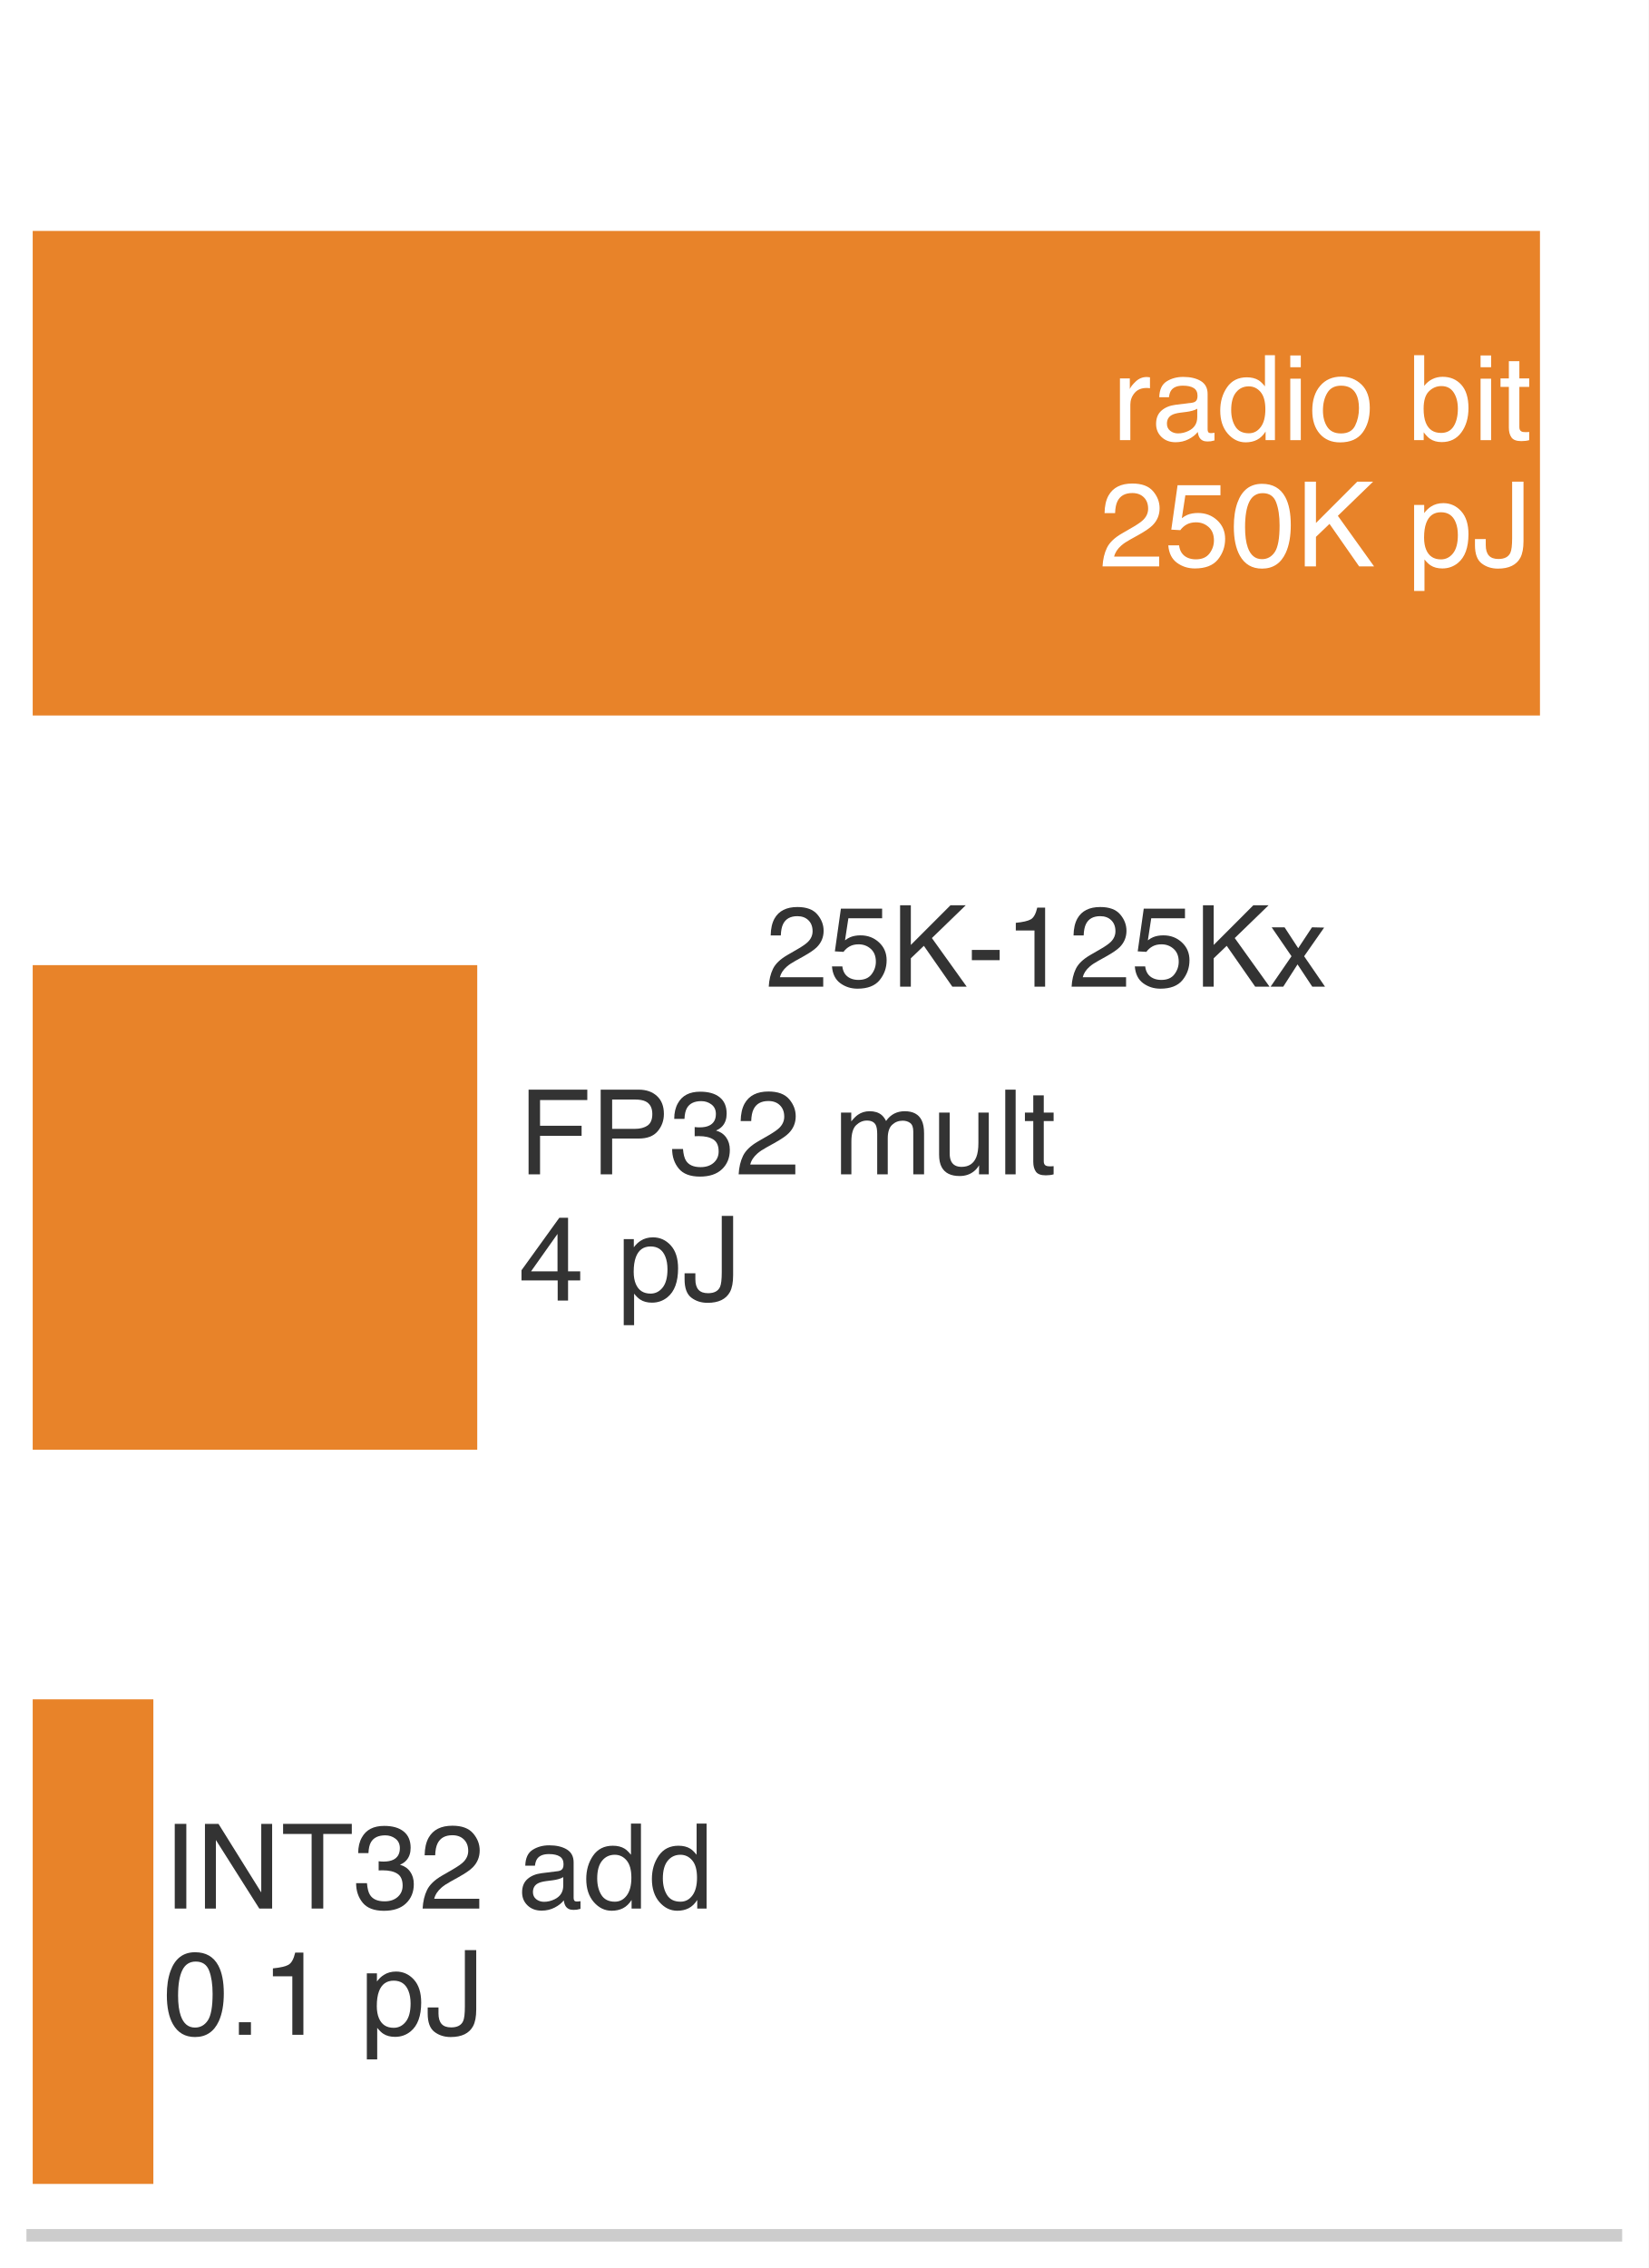
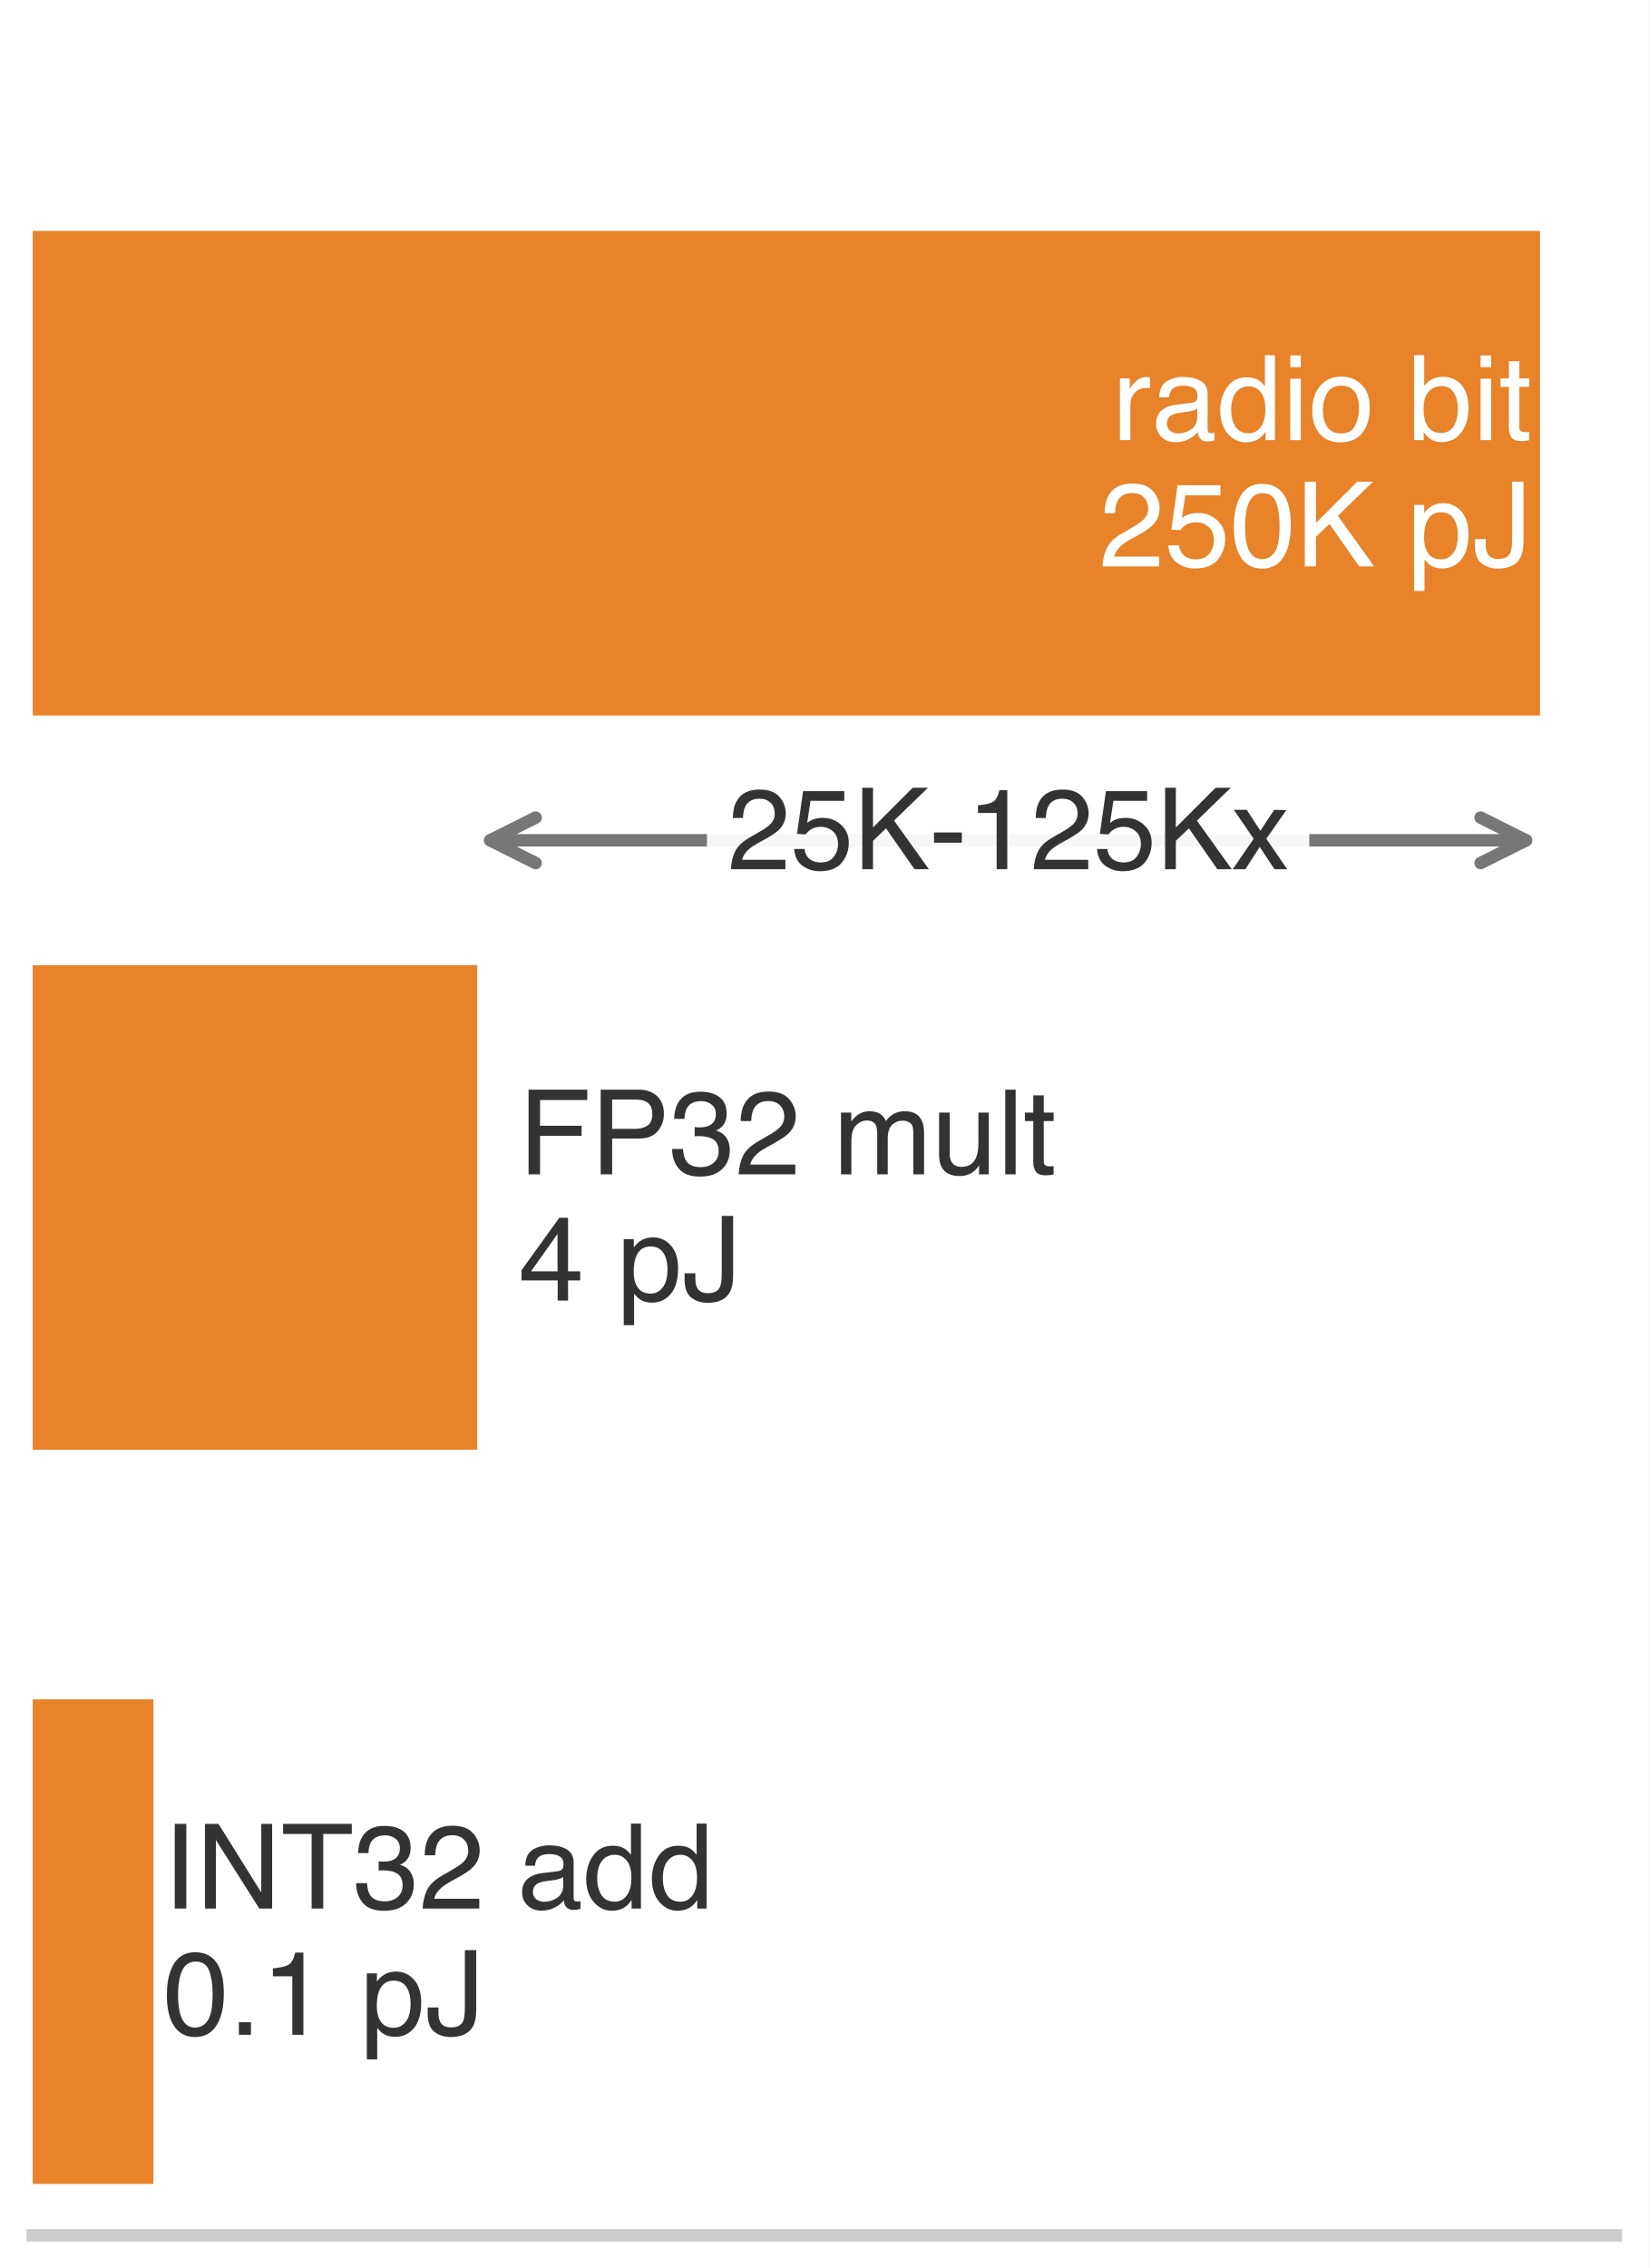
<svg xmlns="http://www.w3.org/2000/svg" xmlns:xlink="http://www.w3.org/1999/xlink" width="72.63pt" height="99.9pt" viewBox="0 0 72.63 99.9" version="1.1">
  <defs>
    <style type="text/css">*{stroke-linejoin: round; stroke-linecap: butt}</style>
  </defs>
  <g id="figure_1">
    <g id="patch_1">
      <path d="M 0 99.9 L 72.63 99.9 L 72.63 0 L 0 0 z " style="fill: #ffffff" />
    </g>
    <g id="axes_1">
      <g id="patch_2">
        <path d="M 1.44 98.46 L 71.19 98.46 L 71.19 1.44 L 1.44 1.44 z " style="fill: #ffffff" />
      </g>
      <g id="patch_3">
        <path d="M 1.44 31.516 L 67.844 31.516 L 67.844 10.172 L 1.44 10.172 z " clip-path="url(#p879ee31a35)" style="fill: #e67817; opacity: 0.92" />
      </g>
      <g id="patch_4">
        <path d="M 1.44 63.856 L 21.025 63.856 L 21.025 42.512 L 1.44 42.512 z " clip-path="url(#p879ee31a35)" style="fill: #e67817; opacity: 0.92" />
      </g>
      <g id="patch_5">
        <path d="M 1.44 96.196 L 6.756 96.196 L 6.756 74.852 L 1.44 74.852 z " clip-path="url(#p879ee31a35)" style="fill: #e67817; opacity: 0.92" />
      </g>
      <g id="matplotlib.axis_1" />
      <g id="matplotlib.axis_2" />
      <g id="patch_6">
        <path d="M 1.44 98.46 L 71.19 98.46 " style="fill: none; stroke: #cccccc; stroke-width: 0.55; stroke-linejoin: miter; stroke-linecap: square" />
      </g>
      <g id="text_1">
        <g style="fill: #ffffff" transform="translate(48.99208 19.38711) scale(0.052 -0.052)">
          <defs>
            <path id="Helvetica-72" d="M 428 3347 L 963 3347 L 963 2769 Q 1028 2938 1284 3180 Q 1541 3422 1875 3422 Q 1891 3422 1928 3419 Q 1966 3416 2056 3406 L 2056 2813 Q 2006 2822 1964 2825 Q 1922 2828 1872 2828 Q 1447 2828 1219 2554 Q 991 2281 991 1925 L 991 0 L 428 0 L 428 3347 z " transform="scale(0.015625)" />
            <path id="Helvetica-61" d="M 844 891 Q 844 647 1022 506 Q 1200 366 1444 366 Q 1741 366 2019 503 Q 2488 731 2488 1250 L 2488 1703 Q 2384 1638 2221 1594 Q 2059 1550 1903 1531 L 1563 1488 Q 1256 1447 1103 1359 Q 844 1213 844 891 z M 2206 2028 Q 2400 2053 2466 2191 Q 2503 2266 2503 2406 Q 2503 2694 2298 2823 Q 2094 2953 1713 2953 Q 1272 2953 1088 2716 Q 984 2584 953 2325 L 428 2325 Q 444 2944 830 3186 Q 1216 3428 1725 3428 Q 2316 3428 2684 3203 Q 3050 2978 3050 2503 L 3050 575 Q 3050 488 3086 434 Q 3122 381 3238 381 Q 3275 381 3322 386 Q 3369 391 3422 400 L 3422 -16 Q 3291 -53 3222 -62 Q 3153 -72 3034 -72 Q 2744 -72 2613 134 Q 2544 244 2516 444 Q 2344 219 2022 53 Q 1700 -113 1313 -113 Q 847 -113 551 170 Q 256 453 256 878 Q 256 1344 547 1600 Q 838 1856 1309 1916 L 2206 2028 z M 1741 3428 L 1741 3428 z " transform="scale(0.015625)" />
            <path id="Helvetica-64" d="M 769 1634 Q 769 1097 997 734 Q 1225 372 1728 372 Q 2119 372 2370 708 Q 2622 1044 2622 1672 Q 2622 2306 2362 2611 Q 2103 2916 1722 2916 Q 1297 2916 1033 2591 Q 769 2266 769 1634 z M 1616 3406 Q 2000 3406 2259 3244 Q 2409 3150 2600 2916 L 2600 4606 L 3141 4606 L 3141 0 L 2634 0 L 2634 466 Q 2438 156 2169 18 Q 1900 -119 1553 -119 Q 994 -119 584 351 Q 175 822 175 1603 Q 175 2334 548 2870 Q 922 3406 1616 3406 z " transform="scale(0.015625)" />
            <path id="Helvetica-69" d="M 413 3331 L 984 3331 L 984 0 L 413 0 L 413 3331 z M 413 4591 L 984 4591 L 984 3953 L 413 3953 L 413 4591 z " transform="scale(0.015625)" />
            <path id="Helvetica-6f" d="M 1741 363 Q 2300 363 2508 786 Q 2716 1209 2716 1728 Q 2716 2197 2566 2491 Q 2328 2953 1747 2953 Q 1231 2953 997 2559 Q 763 2166 763 1609 Q 763 1075 997 719 Q 1231 363 1741 363 z M 1763 3444 Q 2409 3444 2856 3012 Q 3303 2581 3303 1744 Q 3303 934 2909 406 Q 2516 -122 1688 -122 Q 997 -122 590 345 Q 184 813 184 1600 Q 184 2444 612 2944 Q 1041 3444 1763 3444 z M 1744 3428 L 1744 3428 z " transform="scale(0.015625)" />
            <path id="Helvetica-20" transform="scale(0.015625)" />
            <path id="Helvetica-62" d="M 369 4606 L 916 4606 L 916 2941 Q 1100 3181 1356 3307 Q 1613 3434 1913 3434 Q 2538 3434 2927 3004 Q 3316 2575 3316 1738 Q 3316 944 2931 419 Q 2547 -106 1866 -106 Q 1484 -106 1222 78 Q 1066 188 888 428 L 888 0 L 369 0 L 369 4606 z M 1831 391 Q 2288 391 2514 753 Q 2741 1116 2741 1709 Q 2741 2238 2514 2584 Q 2288 2931 1847 2931 Q 1463 2931 1173 2647 Q 884 2363 884 1709 Q 884 1238 1003 944 Q 1225 391 1831 391 z " transform="scale(0.015625)" />
            <path id="Helvetica-74" d="M 525 4281 L 1094 4281 L 1094 3347 L 1628 3347 L 1628 2888 L 1094 2888 L 1094 703 Q 1094 528 1213 469 Q 1278 434 1431 434 Q 1472 434 1519 436 Q 1566 438 1628 444 L 1628 0 Q 1531 -28 1426 -40 Q 1322 -53 1200 -53 Q 806 -53 665 148 Q 525 350 525 672 L 525 2888 L 72 2888 L 72 3347 L 525 3347 L 525 4281 z " transform="scale(0.015625)" />
          </defs>
          <use xlink:href="#Helvetica-72" />
          <use xlink:href="#Helvetica-61" transform="translate(33.30078 0)" />
          <use xlink:href="#Helvetica-64" transform="translate(88.91602 0)" />
          <use xlink:href="#Helvetica-69" transform="translate(144.5312 0)" />
          <use xlink:href="#Helvetica-6f" transform="translate(166.748 0)" />
          <use xlink:href="#Helvetica-20" transform="translate(222.3633 0)" />
          <use xlink:href="#Helvetica-62" transform="translate(250.1465 0)" />
          <use xlink:href="#Helvetica-69" transform="translate(305.7617 0)" />
          <use xlink:href="#Helvetica-74" transform="translate(327.9785 0)" />
        </g>
        <g style="fill: #ffffff" transform="translate(48.41033 24.94721) scale(0.052 -0.052)">
          <defs>
            <path id="Helvetica-32" d="M 200 0 Q 231 578 439 1006 Q 647 1434 1250 1784 L 1850 2131 Q 2253 2366 2416 2531 Q 2672 2791 2672 3125 Q 2672 3516 2437 3745 Q 2203 3975 1813 3975 Q 1234 3975 1013 3538 Q 894 3303 881 2888 L 309 2888 Q 319 3472 525 3841 Q 891 4491 1816 4491 Q 2584 4491 2939 4075 Q 3294 3659 3294 3150 Q 3294 2613 2916 2231 Q 2697 2009 2131 1694 L 1703 1456 Q 1397 1288 1222 1134 Q 909 863 828 531 L 3272 531 L 3272 0 L 200 0 z " transform="scale(0.015625)" />
            <path id="Helvetica-35" d="M 791 1141 Q 847 659 1238 475 Q 1438 381 1700 381 Q 2200 381 2440 700 Q 2681 1019 2681 1406 Q 2681 1875 2395 2131 Q 2109 2388 1709 2388 Q 1419 2388 1211 2275 Q 1003 2163 856 1963 L 369 1991 L 709 4400 L 3034 4400 L 3034 3856 L 1131 3856 L 941 2613 Q 1097 2731 1238 2791 Q 1488 2894 1816 2894 Q 2431 2894 2859 2497 Q 3288 2100 3288 1491 Q 3288 856 2895 371 Q 2503 -113 1644 -113 Q 1097 -113 676 195 Q 256 503 206 1141 L 791 1141 z " transform="scale(0.015625)" />
            <path id="Helvetica-30" d="M 1731 4475 Q 2600 4475 2988 3759 Q 3288 3206 3288 2244 Q 3288 1331 3016 734 Q 2622 -122 1728 -122 Q 922 -122 528 578 Q 200 1163 200 2147 Q 200 2909 397 3456 Q 766 4475 1731 4475 z M 1725 391 Q 2163 391 2422 778 Q 2681 1166 2681 2222 Q 2681 2984 2493 3476 Q 2306 3969 1766 3969 Q 1269 3969 1039 3501 Q 809 3034 809 2125 Q 809 1441 956 1025 Q 1181 391 1725 391 z " transform="scale(0.015625)" />
            <path id="Helvetica-4b" d="M 488 4591 L 1094 4591 L 1094 2353 L 3331 4591 L 4191 4591 L 2281 2741 L 4244 0 L 3434 0 L 1828 2303 L 1094 1600 L 1094 0 L 488 0 L 488 4591 z " transform="scale(0.015625)" />
            <path id="Helvetica-70" d="M 1825 378 Q 2219 378 2480 708 Q 2741 1038 2741 1694 Q 2741 2094 2625 2381 Q 2406 2934 1825 2934 Q 1241 2934 1025 2350 Q 909 2038 909 1556 Q 909 1169 1025 897 Q 1244 378 1825 378 z M 369 3331 L 916 3331 L 916 2888 Q 1084 3116 1284 3241 Q 1569 3428 1953 3428 Q 2522 3428 2919 2992 Q 3316 2556 3316 1747 Q 3316 653 2744 184 Q 2381 -113 1900 -113 Q 1522 -113 1266 53 Q 1116 147 931 375 L 931 -1334 L 369 -1334 L 369 3331 z " transform="scale(0.015625)" />
            <path id="Helvetica-4a" d="M 2741 1369 Q 2741 788 2569 466 Q 2250 -122 1356 -122 Q 841 -122 475 158 Q 109 438 109 1153 L 109 1481 L 694 1481 L 694 1153 Q 694 778 861 589 Q 1028 400 1381 400 Q 1878 400 2031 741 Q 2125 950 2125 1531 L 2125 4591 L 2741 4591 L 2741 1369 z " transform="scale(0.015625)" />
          </defs>
          <use xlink:href="#Helvetica-32" />
          <use xlink:href="#Helvetica-35" transform="translate(55.61523 0)" />
          <use xlink:href="#Helvetica-30" transform="translate(111.2305 0)" />
          <use xlink:href="#Helvetica-4b" transform="translate(166.8457 0)" />
          <use xlink:href="#Helvetica-20" transform="translate(233.5449 0)" />
          <use xlink:href="#Helvetica-70" transform="translate(261.3281 0)" />
          <use xlink:href="#Helvetica-4a" transform="translate(316.9434 0)" />
        </g>
      </g>
      <g id="text_2">
        <g style="fill: #333333" transform="translate(22.84224 51.72711) scale(0.052 -0.052)">
          <defs>
            <path id="Helvetica-46" d="M 547 4591 L 3731 4591 L 3731 4028 L 1169 4028 L 1169 2634 L 3422 2634 L 3422 2088 L 1169 2088 L 1169 0 L 547 0 L 547 4591 z " transform="scale(0.015625)" />
            <path id="Helvetica-50" d="M 547 4591 L 2613 4591 Q 3225 4591 3600 4245 Q 3975 3900 3975 3275 Q 3975 2738 3640 2339 Q 3306 1941 2613 1941 L 1169 1941 L 1169 0 L 547 0 L 547 4591 z M 3347 3272 Q 3347 3778 2972 3959 Q 2766 4056 2406 4056 L 1169 4056 L 1169 2466 L 2406 2466 Q 2825 2466 3086 2644 Q 3347 2822 3347 3272 z " transform="scale(0.015625)" />
            <path id="Helvetica-33" d="M 1663 -122 Q 869 -122 511 314 Q 153 750 153 1375 L 741 1375 Q 778 941 903 744 Q 1122 391 1694 391 Q 2138 391 2406 628 Q 2675 866 2675 1241 Q 2675 1703 2392 1887 Q 2109 2072 1606 2072 Q 1550 2072 1492 2070 Q 1434 2069 1375 2066 L 1375 2563 Q 1463 2553 1522 2550 Q 1581 2547 1650 2547 Q 1966 2547 2169 2647 Q 2525 2822 2525 3272 Q 2525 3606 2287 3787 Q 2050 3969 1734 3969 Q 1172 3969 956 3594 Q 838 3388 822 3006 L 266 3006 Q 266 3506 466 3856 Q 809 4481 1675 4481 Q 2359 4481 2734 4176 Q 3109 3872 3109 3294 Q 3109 2881 2888 2625 Q 2750 2466 2531 2375 Q 2884 2278 3082 2001 Q 3281 1725 3281 1325 Q 3281 684 2859 281 Q 2438 -122 1663 -122 z " transform="scale(0.015625)" />
            <path id="Helvetica-6d" d="M 413 3347 L 969 3347 L 969 2872 Q 1169 3119 1331 3231 Q 1609 3422 1963 3422 Q 2363 3422 2606 3225 Q 2744 3113 2856 2894 Q 3044 3163 3297 3292 Q 3550 3422 3866 3422 Q 4541 3422 4784 2934 Q 4916 2672 4916 2228 L 4916 0 L 4331 0 L 4331 2325 Q 4331 2659 4164 2784 Q 3997 2909 3756 2909 Q 3425 2909 3186 2687 Q 2947 2466 2947 1947 L 2947 0 L 2375 0 L 2375 2184 Q 2375 2525 2294 2681 Q 2166 2916 1816 2916 Q 1497 2916 1236 2669 Q 975 2422 975 1775 L 975 0 L 413 0 L 413 3347 z " transform="scale(0.015625)" />
            <path id="Helvetica-75" d="M 975 3347 L 975 1125 Q 975 869 1056 706 Q 1206 406 1616 406 Q 2203 406 2416 931 Q 2531 1213 2531 1703 L 2531 3347 L 3094 3347 L 3094 0 L 2563 0 L 2569 494 Q 2459 303 2297 172 Q 1975 -91 1516 -91 Q 800 -91 541 388 Q 400 644 400 1072 L 400 3347 L 975 3347 z M 1747 3428 L 1747 3428 z " transform="scale(0.015625)" />
            <path id="Helvetica-6c" d="M 428 4591 L 991 4591 L 991 0 L 428 0 L 428 4591 z " transform="scale(0.015625)" />
          </defs>
          <use xlink:href="#Helvetica-46" />
          <use xlink:href="#Helvetica-50" transform="translate(61.08398 0)" />
          <use xlink:href="#Helvetica-33" transform="translate(127.7832 0)" />
          <use xlink:href="#Helvetica-32" transform="translate(183.3984 0)" />
          <use xlink:href="#Helvetica-20" transform="translate(239.0137 0)" />
          <use xlink:href="#Helvetica-6d" transform="translate(266.7969 0)" />
          <use xlink:href="#Helvetica-75" transform="translate(350.0977 0)" />
          <use xlink:href="#Helvetica-6c" transform="translate(405.7129 0)" />
          <use xlink:href="#Helvetica-74" transform="translate(427.9297 0)" />
        </g>
        <g style="fill: #333333" transform="translate(22.84224 57.28721) scale(0.052 -0.052)">
          <defs>
            <path id="Helvetica-34" d="M 2116 1584 L 2116 3613 L 681 1584 L 2116 1584 z M 2125 0 L 2125 1094 L 163 1094 L 163 1644 L 2213 4488 L 2688 4488 L 2688 1584 L 3347 1584 L 3347 1094 L 2688 1094 L 2688 0 L 2125 0 z " transform="scale(0.015625)" />
          </defs>
          <use xlink:href="#Helvetica-34" />
          <use xlink:href="#Helvetica-20" transform="translate(55.61523 0)" />
          <use xlink:href="#Helvetica-70" transform="translate(83.39844 0)" />
          <use xlink:href="#Helvetica-4a" transform="translate(139.0137 0)" />
        </g>
      </g>
      <g id="text_3">
        <g style="fill: #333333" transform="translate(7.188138 84.06711) scale(0.052 -0.052)">
          <defs>
            <path id="Helvetica-49" d="M 628 4591 L 1256 4591 L 1256 0 L 628 0 L 628 4591 z " transform="scale(0.015625)" />
            <path id="Helvetica-4e" d="M 488 4591 L 1222 4591 L 3541 872 L 3541 4591 L 4131 4591 L 4131 0 L 3434 0 L 1081 3716 L 1081 0 L 488 0 L 488 4591 z M 2269 4591 L 2269 4591 z " transform="scale(0.015625)" />
            <path id="Helvetica-54" d="M 3828 4591 L 3828 4044 L 2281 4044 L 2281 0 L 1650 0 L 1650 4044 L 103 4044 L 103 4591 L 3828 4591 z " transform="scale(0.015625)" />
          </defs>
          <use xlink:href="#Helvetica-49" />
          <use xlink:href="#Helvetica-4e" transform="translate(27.7832 0)" />
          <use xlink:href="#Helvetica-54" transform="translate(100 0)" />
          <use xlink:href="#Helvetica-33" transform="translate(161.084 0)" />
          <use xlink:href="#Helvetica-32" transform="translate(216.6992 0)" />
          <use xlink:href="#Helvetica-20" transform="translate(272.3145 0)" />
          <use xlink:href="#Helvetica-61" transform="translate(300.0977 0)" />
          <use xlink:href="#Helvetica-64" transform="translate(355.7129 0)" />
          <use xlink:href="#Helvetica-64" transform="translate(411.3281 0)" />
        </g>
        <g style="fill: #333333" transform="translate(7.188138 89.62721) scale(0.052 -0.052)">
          <defs>
            <path id="Helvetica-2e" d="M 547 681 L 1200 681 L 1200 0 L 547 0 L 547 681 z " transform="scale(0.015625)" />
            <path id="Helvetica-31" d="M 613 3169 L 613 3600 Q 1222 3659 1462 3798 Q 1703 3938 1822 4456 L 2266 4456 L 2266 0 L 1666 0 L 1666 3169 L 613 3169 z " transform="scale(0.015625)" />
          </defs>
          <use xlink:href="#Helvetica-30" />
          <use xlink:href="#Helvetica-2e" transform="translate(55.61523 0)" />
          <use xlink:href="#Helvetica-31" transform="translate(83.39844 0)" />
          <use xlink:href="#Helvetica-20" transform="translate(139.0137 0)" />
          <use xlink:href="#Helvetica-70" transform="translate(166.7969 0)" />
          <use xlink:href="#Helvetica-4a" transform="translate(222.4121 0)" />
        </g>
      </g>
+       <g id="patch_7">
+         <path d="M 21.597 37.014 Q 44.413 37.014 67.229 37.014 " style="fill: none; stroke: #777777; stroke-width: 0.55; stroke-linecap: round" />
+         <path d="M 23.597 38.014 L 21.597 37.014 L 23.597 36.014 " style="fill: none; stroke: #777777; stroke-width: 0.55; stroke-linecap: round" />
+         <path d="M 65.229 36.014 L 67.229 37.014 L 65.229 38.014 " style="fill: none; stroke: #777777; stroke-width: 0.55; stroke-linecap: round" />
+       </g>
      <g id="text_4">
-         <g style="fill: #333333" transform="translate(33.71125 43.46067) scale(0.05 -0.05)">
+         <g id="patch_8">
+           <path d="M 32.045 40.228 L 56.782 40.228 Q 57.682 40.228 57.682 39.328 L 57.682 34.7 Q 57.682 33.8 56.782 33.8 L 32.045 33.8 Q 31.145 33.8 31.145 34.7 L 31.145 39.328 Q 31.145 40.228 32.045 40.228 z " style="fill: #ffffff; opacity: 0.94" />
+         </g>
+         <g style="fill: #333333" transform="translate(32.04454 38.28627) scale(0.05 -0.05)">
          <defs>
            <path id="Helvetica-2d" d="M 266 2072 L 1834 2072 L 1834 1494 L 266 1494 L 266 2072 z " transform="scale(0.015625)" />
            <path id="Helvetica-78" d="M 94 3347 L 822 3347 L 1591 2169 L 2369 3347 L 3053 3331 L 1925 1716 L 3103 0 L 2384 0 L 1553 1256 L 747 0 L 34 0 L 1213 1716 L 94 3347 z " transform="scale(0.015625)" />
          </defs>
          <use xlink:href="#Helvetica-32" />
          <use xlink:href="#Helvetica-35" transform="translate(55.61523 0)" />
          <use xlink:href="#Helvetica-4b" transform="translate(111.2305 0)" />
          <use xlink:href="#Helvetica-2d" transform="translate(177.9297 0)" />
          <use xlink:href="#Helvetica-31" transform="translate(211.2305 0)" />
          <use xlink:href="#Helvetica-32" transform="translate(266.8457 0)" />
          <use xlink:href="#Helvetica-35" transform="translate(322.4609 0)" />
          <use xlink:href="#Helvetica-4b" transform="translate(378.0762 0)" />
          <use xlink:href="#Helvetica-78" transform="translate(444.7754 0)" />
        </g>
      </g>
    </g>
  </g>
  <defs>
    <clipPath id="p879ee31a35">
      <rect x="1.44" y="1.44" width="69.75" height="97.02" />
    </clipPath>
  </defs>
</svg>
